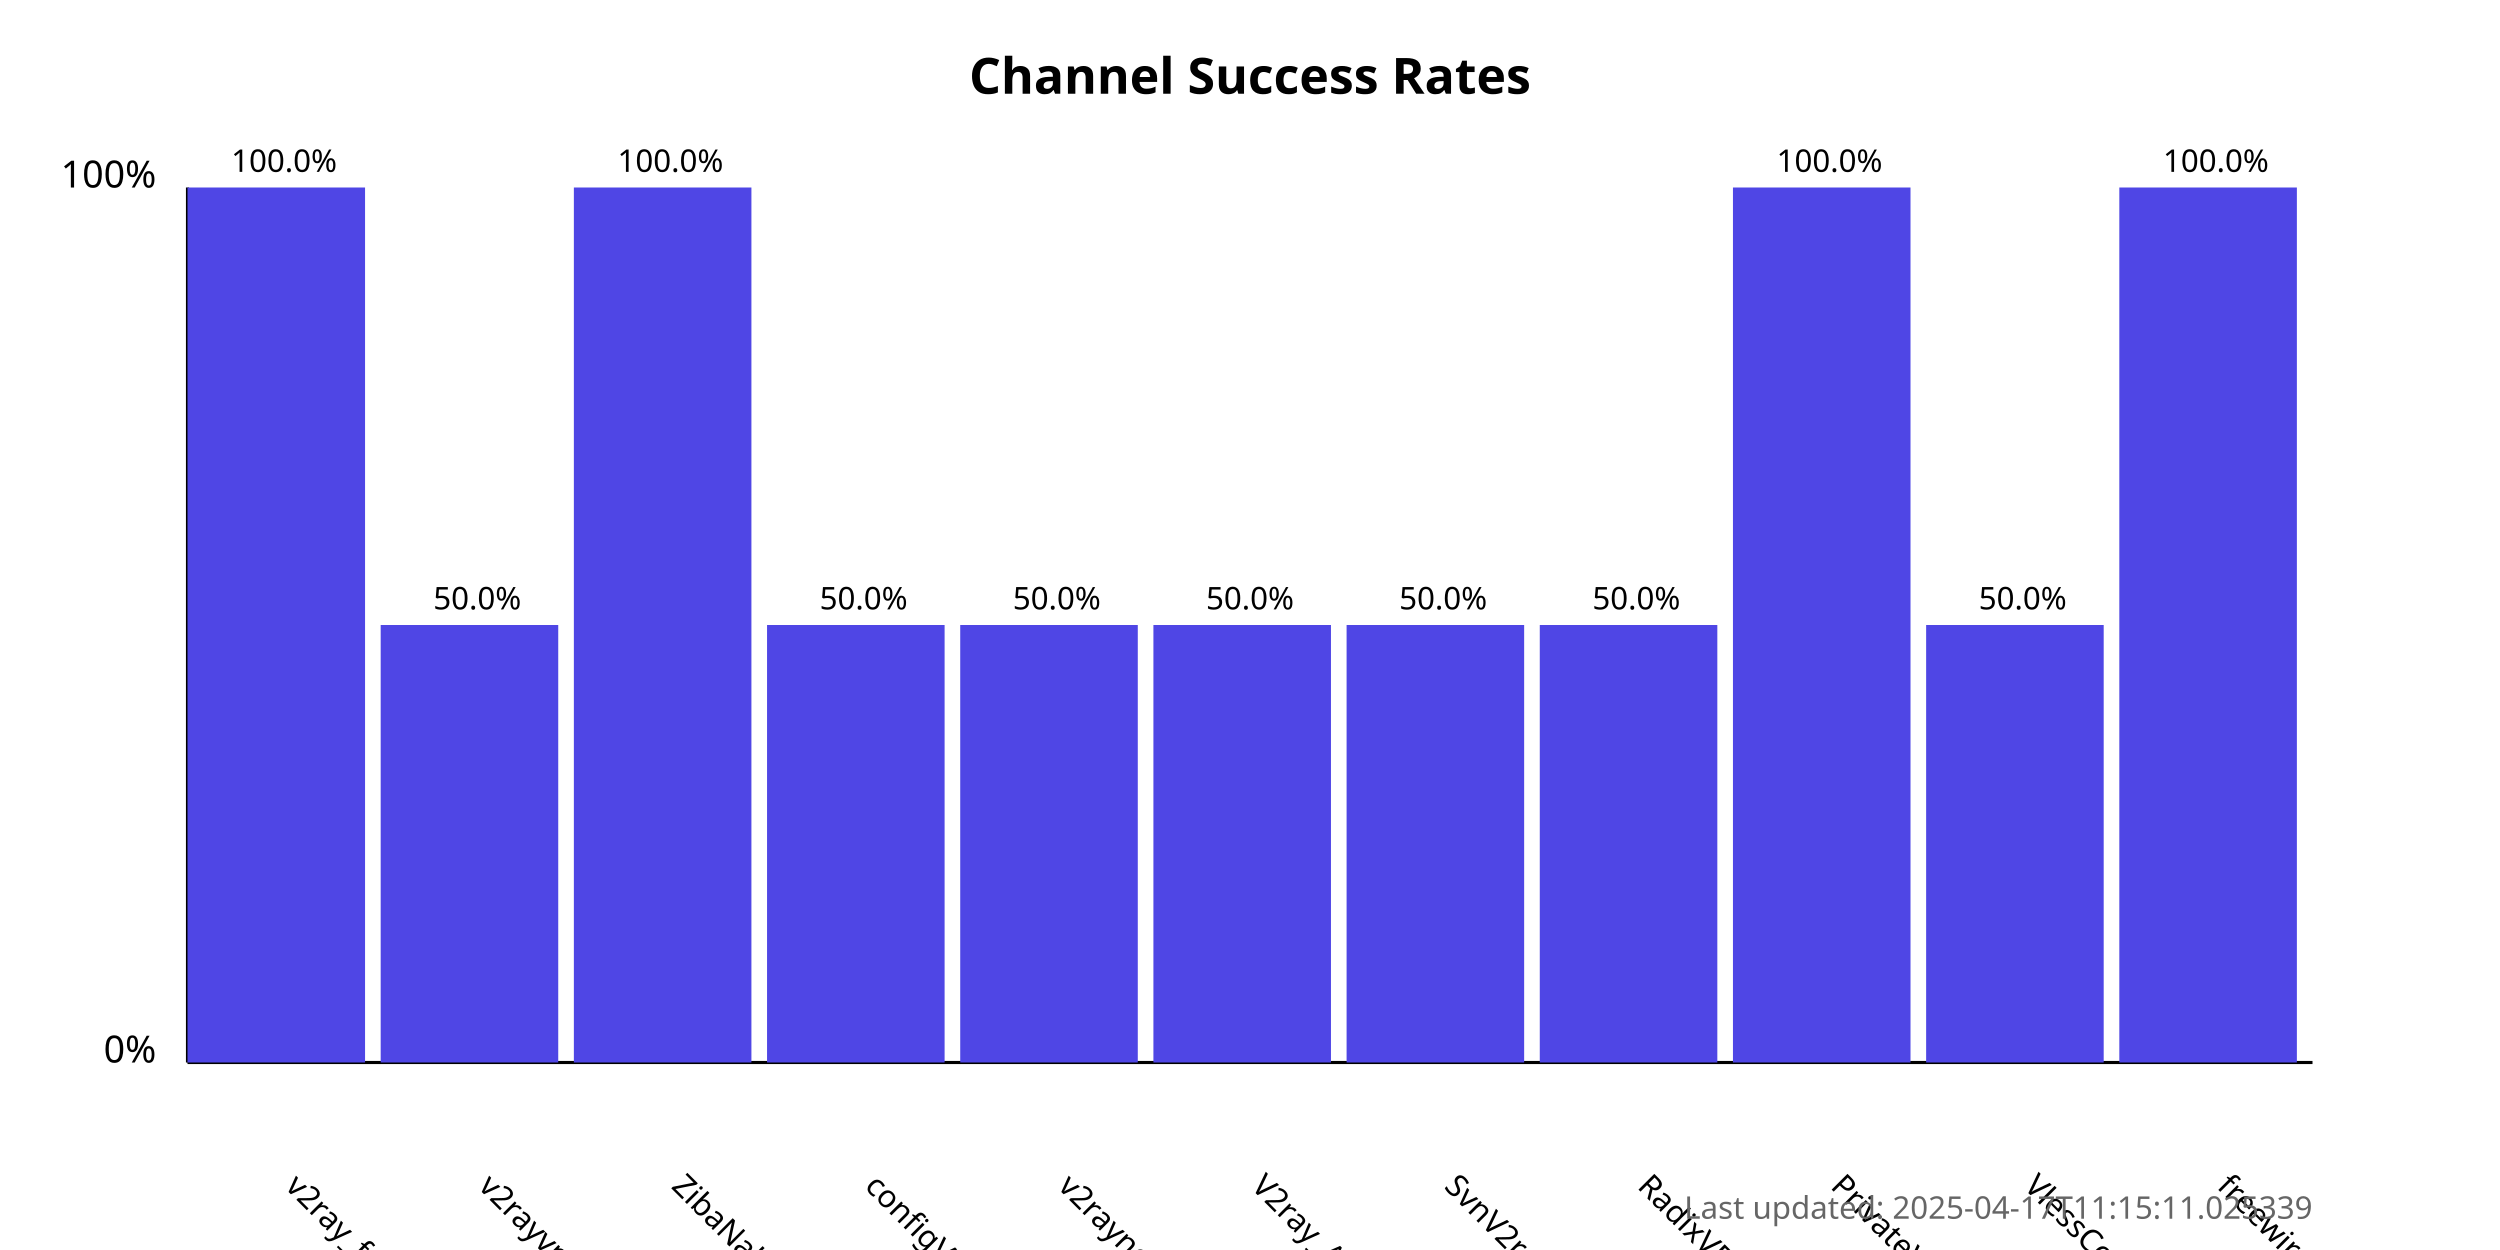
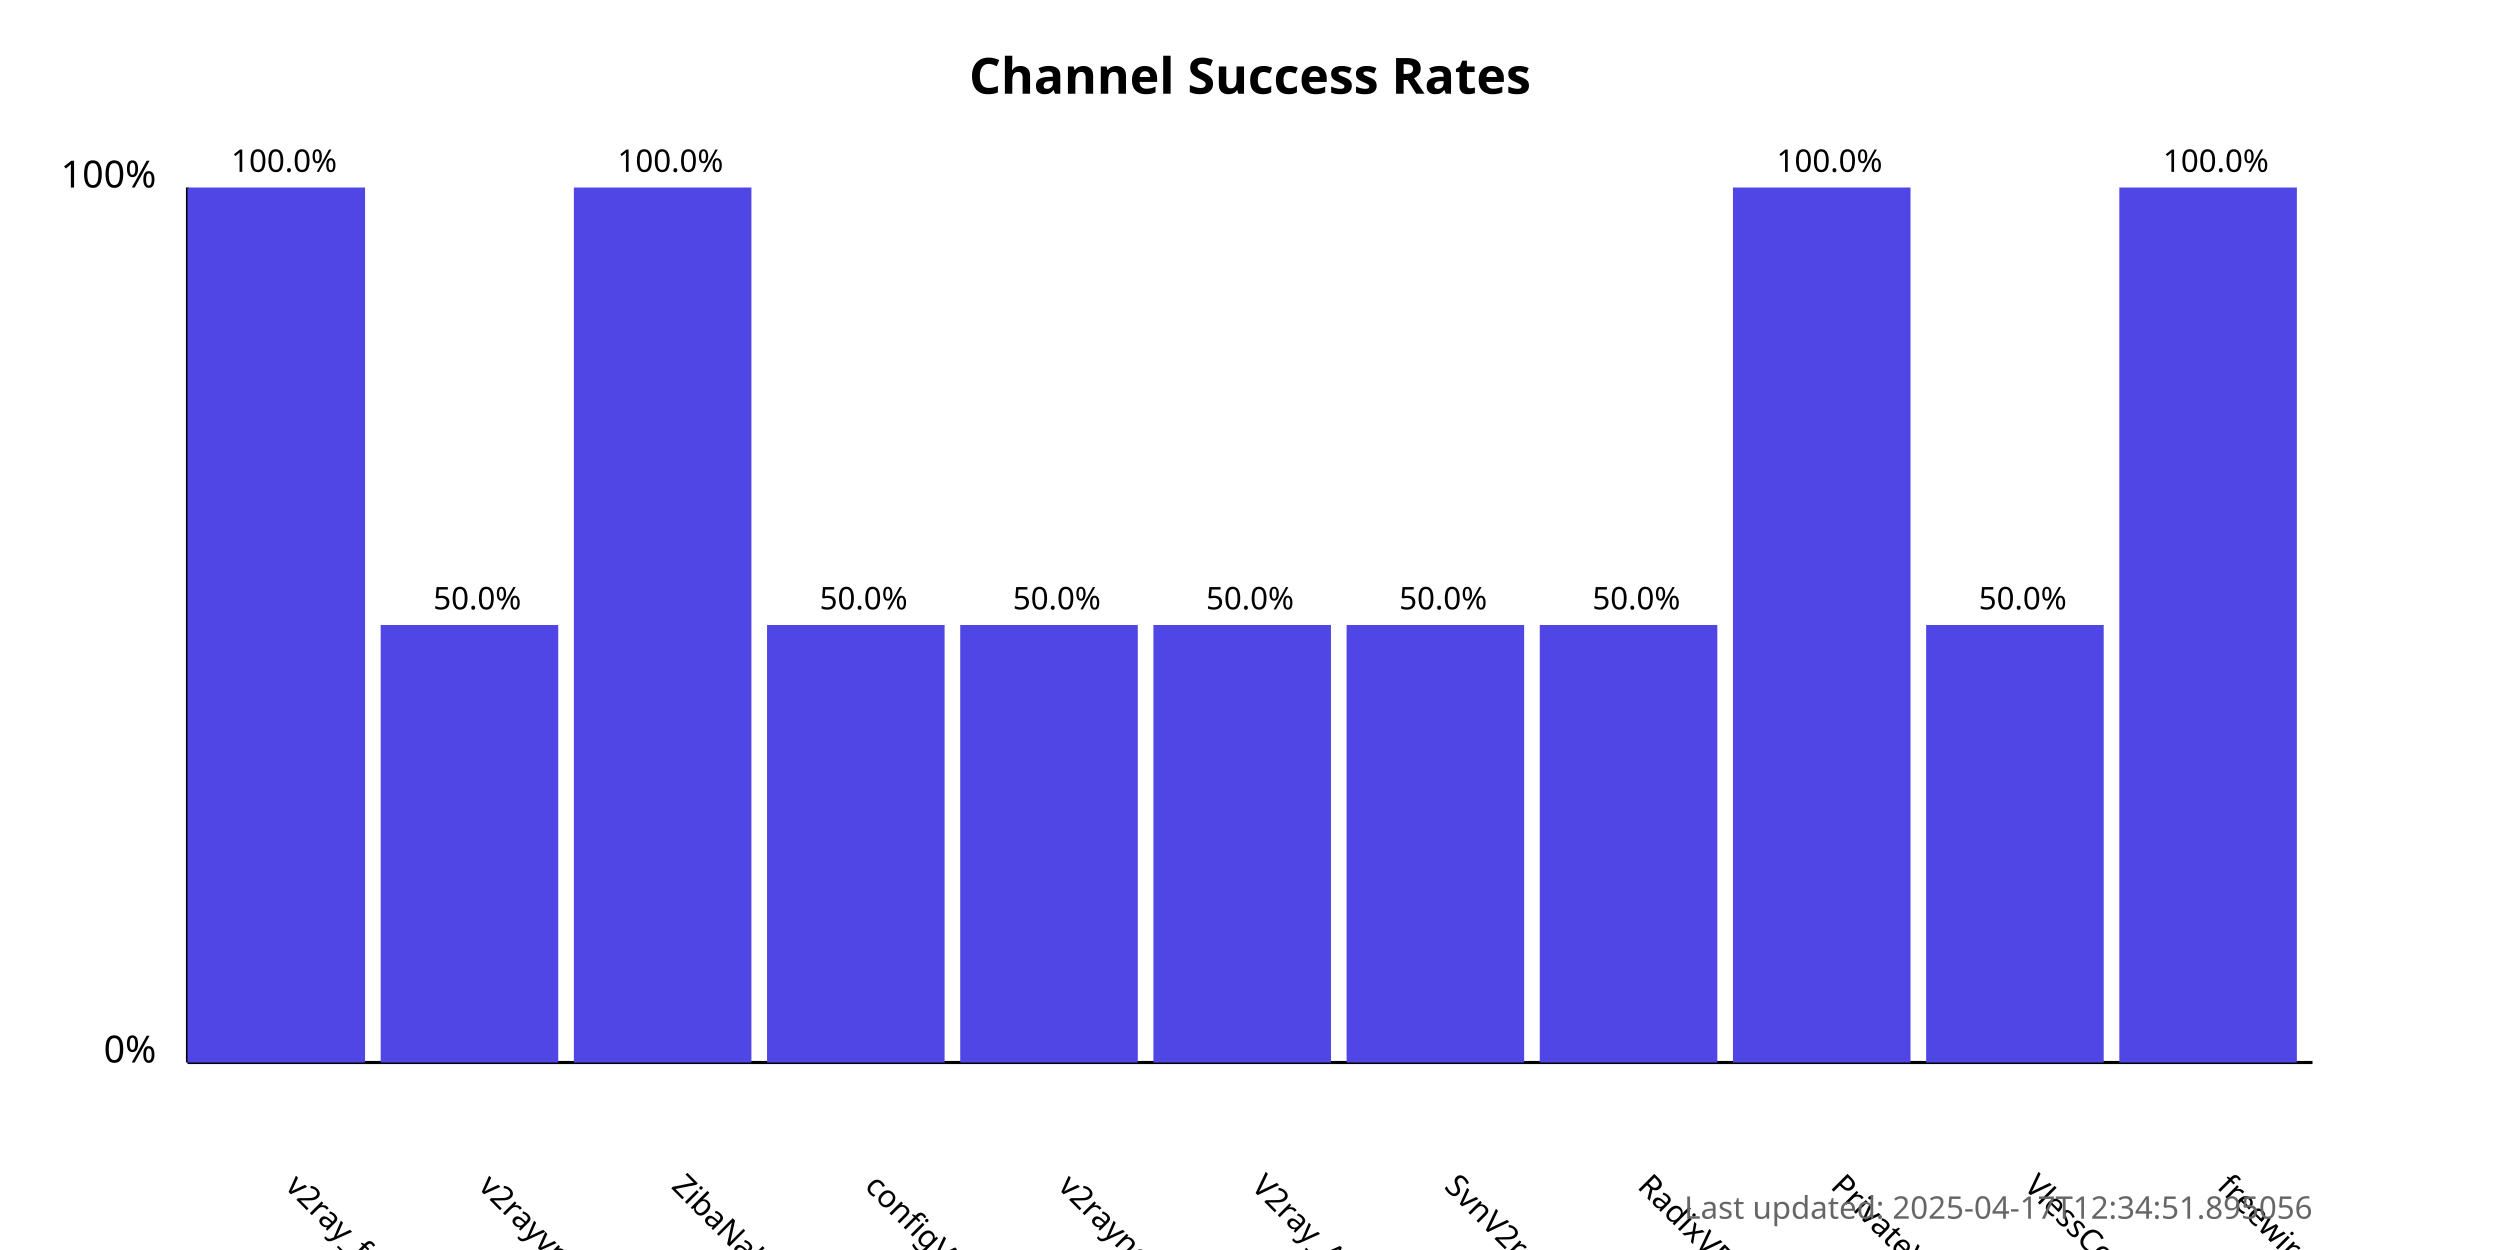
<svg xmlns="http://www.w3.org/2000/svg" width="800" height="400">
  <style>
            .chart-title { font: bold 16px sans-serif; }
            .axis-label { font: 12px sans-serif; }
            .tick-label { font: 10px sans-serif; }
            .bar { fill: #4f46e5; }
            .bar:hover { fill: #6366f1; }
            .timestamp { font: 10px sans-serif; fill: #666; }
        </style>
  <text x="400.0" y="30" text-anchor="middle" class="chart-title">
            Channel Success Rates
        </text>
  <line x1="60" y1="340" x2="60" y2="60" stroke="black" stroke-width="1" />
  <line x1="60" y1="340" x2="740" y2="340" stroke="black" stroke-width="1" />
  <text x="50" y="340" text-anchor="end" class="axis-label">0%</text>
  <text x="50" y="60" text-anchor="end" class="axis-label">100%</text>
  <g>
    <rect x="60" y="60.0" width="56.818" height="280.0" class="bar" />
    <text x="90.909" y="380" transform="rotate(45, 90.90909, 380)" text-anchor="start" class="tick-label">
                v2ray_free_conf
            </text>
    <text x="90.909" y="55.0" text-anchor="middle" class="tick-label">
                100.0%
            </text>
  </g>
  <g>
    <rect x="121.818" y="200.0" width="56.818" height="140.0" class="bar" />
    <text x="152.727" y="380" transform="rotate(45, 152.7273, 380)" text-anchor="start" class="tick-label">
                v2rayvpno
            </text>
    <text x="152.727" y="195.0" text-anchor="middle" class="tick-label">
                50.0%
            </text>
  </g>
  <g>
    <rect x="183.636" y="60.0" width="56.818" height="280.0" class="bar" />
    <text x="214.545" y="380" transform="rotate(45, 214.5455, 380)" text-anchor="start" class="tick-label">
                ZibaNabz
            </text>
    <text x="214.545" y="55.0" text-anchor="middle" class="tick-label">
                100.0%
            </text>
  </g>
  <g>
    <rect x="245.455" y="200.0" width="56.818" height="140.0" class="bar" />
    <text x="276.364" y="380" transform="rotate(45, 276.3636, 380)" text-anchor="start" class="tick-label">
                configV2rayForFree
            </text>
    <text x="276.364" y="195.0" text-anchor="middle" class="tick-label">
                50.0%
            </text>
  </g>
  <g>
    <rect x="307.273" y="200.0" width="56.818" height="140.0" class="bar" />
    <text x="338.182" y="380" transform="rotate(45, 338.1818, 380)" text-anchor="start" class="tick-label">
                v2rayngvpn
            </text>
    <text x="338.182" y="195.0" text-anchor="middle" class="tick-label">
                50.0%
            </text>
  </g>
  <g>
    <rect x="369.091" y="200.0" width="56.818" height="140.0" class="bar" />
    <text x="400.0" y="380" transform="rotate(45, 400.0, 380)" text-anchor="start" class="tick-label">
                V2ray_Alpha
            </text>
    <text x="400.0" y="195.0" text-anchor="middle" class="tick-label">
                50.0%
            </text>
  </g>
  <g>
    <rect x="430.909" y="200.0" width="56.818" height="140.0" class="bar" />
    <text x="461.818" y="380" transform="rotate(45, 461.8182, 380)" text-anchor="start" class="tick-label">
                SvnV2ray
            </text>
    <text x="461.818" y="195.0" text-anchor="middle" class="tick-label">
                50.0%
            </text>
  </g>
  <g>
    <rect x="492.727" y="200.0" width="56.818" height="140.0" class="bar" />
    <text x="523.636" y="380" transform="rotate(45, 523.6364, 380)" text-anchor="start" class="tick-label">
                RadixVPN
            </text>
    <text x="523.636" y="195.0" text-anchor="middle" class="tick-label">
                50.0%
            </text>
  </g>
  <g>
    <rect x="554.545" y="60.0" width="56.818" height="280.0" class="bar" />
    <text x="585.455" y="380" transform="rotate(45, 585.4545, 380)" text-anchor="start" class="tick-label">
                PrivateVPNs
            </text>
    <text x="585.455" y="55.0" text-anchor="middle" class="tick-label">
                100.0%
            </text>
  </g>
  <g>
    <rect x="616.364" y="200.0" width="56.818" height="140.0" class="bar" />
    <text x="647.273" y="380" transform="rotate(45, 647.2727, 380)" text-anchor="start" class="tick-label">
                VlessConfig
            </text>
    <text x="647.273" y="195.0" text-anchor="middle" class="tick-label">
                50.0%
            </text>
  </g>
  <g>
    <rect x="678.182" y="60.0" width="56.818" height="280.0" class="bar" />
    <text x="709.091" y="380" transform="rotate(45, 709.0909, 380)" text-anchor="start" class="tick-label">
                freewireguard
            </text>
    <text x="709.091" y="55.0" text-anchor="middle" class="tick-label">
                100.0%
            </text>
  </g>
  <text x="740" y="390" text-anchor="end" class="timestamp">
-             Last updated: 2025-04-17T11:15:11.025339
+             Last updated: 2025-04-17T12:34:51.895056
        </text>
</svg>
